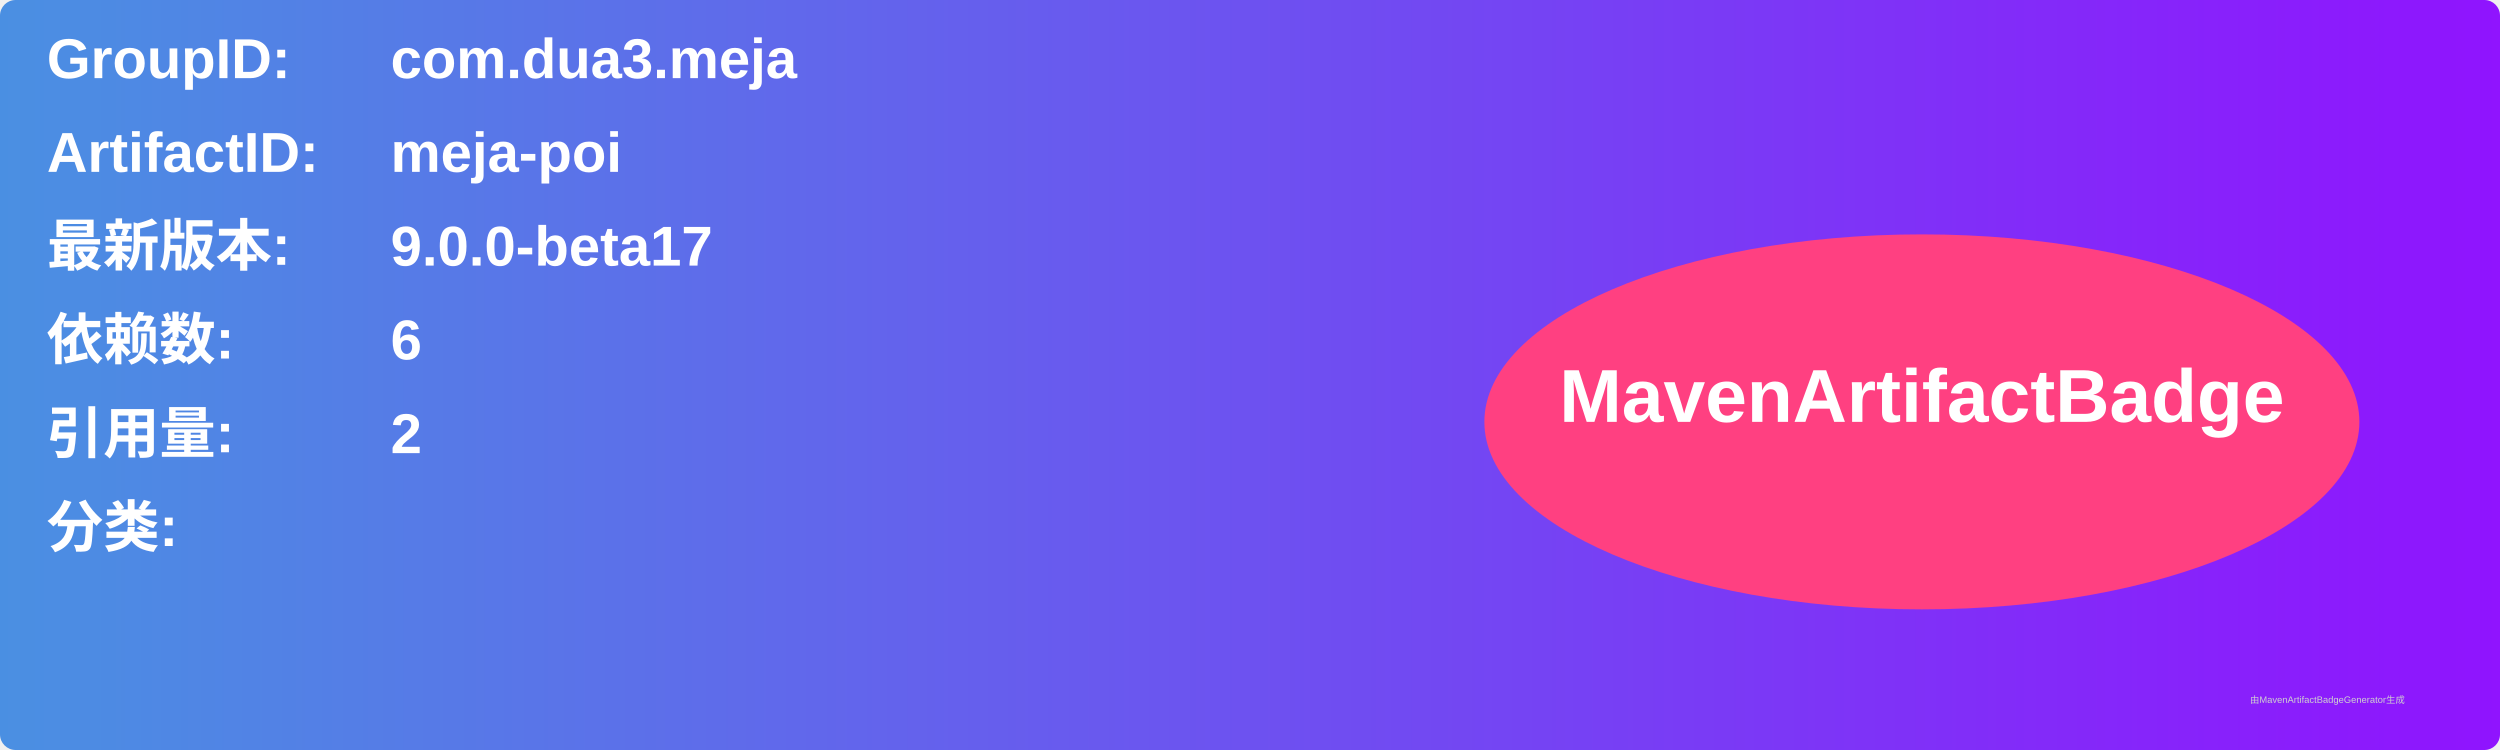
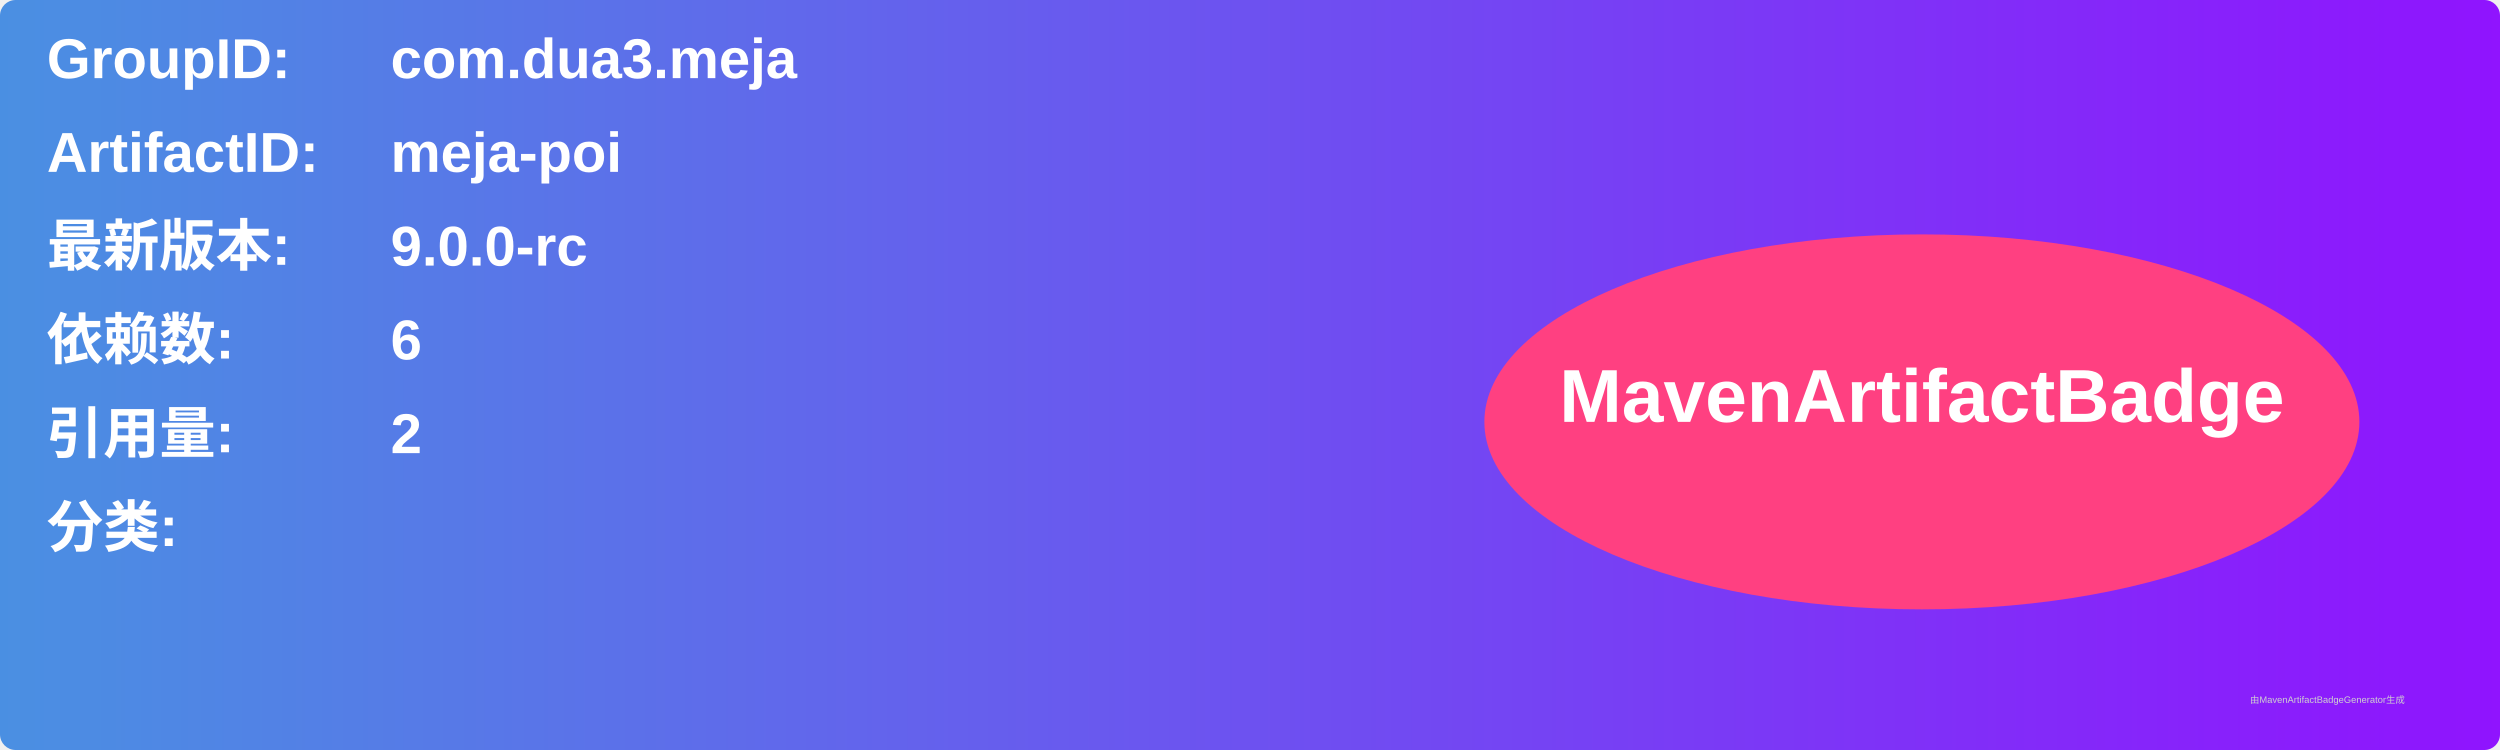
<svg xmlns="http://www.w3.org/2000/svg" width="800" height="240" viewBox="0 0 800 240">
  <linearGradient id="grad" x1="0%" y1="0%" x2="100%" y2="0%">
    <stop offset="0%" stop-color="#4a90e2" />
    <stop offset="100%" stop-color="#9013fe" />
  </linearGradient>
  <rect width="100%" height="100%" rx="5" ry="5" fill="url(#grad)" />
  <g transform="translate(15, 15)">
    <text x="0" y="10" font-family="Arial" font-size="18" fill="white" font-weight="bold" width="260">GroupID:</text>
    <text x="110" y="10" font-family="Arial" font-size="18" fill="white" font-weight="bold" width="460">com.dua3.meja</text>
    <text x="0" y="40" font-family="Arial" font-size="18" fill="white" font-weight="bold" width="260">ArtifactID:</text>
    <text x="110" y="40" font-family="Arial" font-size="18" fill="white" font-weight="bold" width="460">meja-poi</text>
    <text x="0" y="70" font-family="Arial" font-size="18" fill="white" font-weight="bold">最新版本:</text>
    <text x="110" y="70" font-family="Arial" font-size="18" fill="white" font-weight="bold">
-       <tspan font-weight="bold">9.0.0-beta17</tspan>
+       <tspan font-weight="bold">9.0.0-rc</tspan>
    </text>
    <text x="0" y="100" font-family="Arial" font-size="18" fill="white" font-weight="bold">依赖数: </text>
    <text x="110" y="100" font-family="Arial" font-size="18" fill="white">
      <tspan font-weight="bold">6</tspan>
    </text>
    <text x="0" y="130" font-family="Arial" font-size="18" fill="white" font-weight="bold">引用量: </text>
    <text x="110" y="130" font-family="Arial" font-size="18" fill="white">
      <tspan font-weight="bold">2</tspan>
    </text>
    <text x="0" y="160" font-family="Arial" font-size="18" fill="white" font-weight="bold">分类:</text>
    <text x="10" y="190" font-family="Arial" font-size="10" fill="white">
      <tspan font-weight="bold" />
    </text>
    <ellipse cx="600" cy="120" rx="140" ry="60" fill="#ff4081" />
    <text x="600" y="120" text-anchor="middle" font-family="Arial" font-size="24" fill="white" font-weight="bold">MavenArtifactBadge</text>
  </g>
  <text x="720" y="225" font-family="Arial" font-size="3" fill="#d0d0d0">由MavenArtifactBadgeGenerator生成</text>
</svg>
